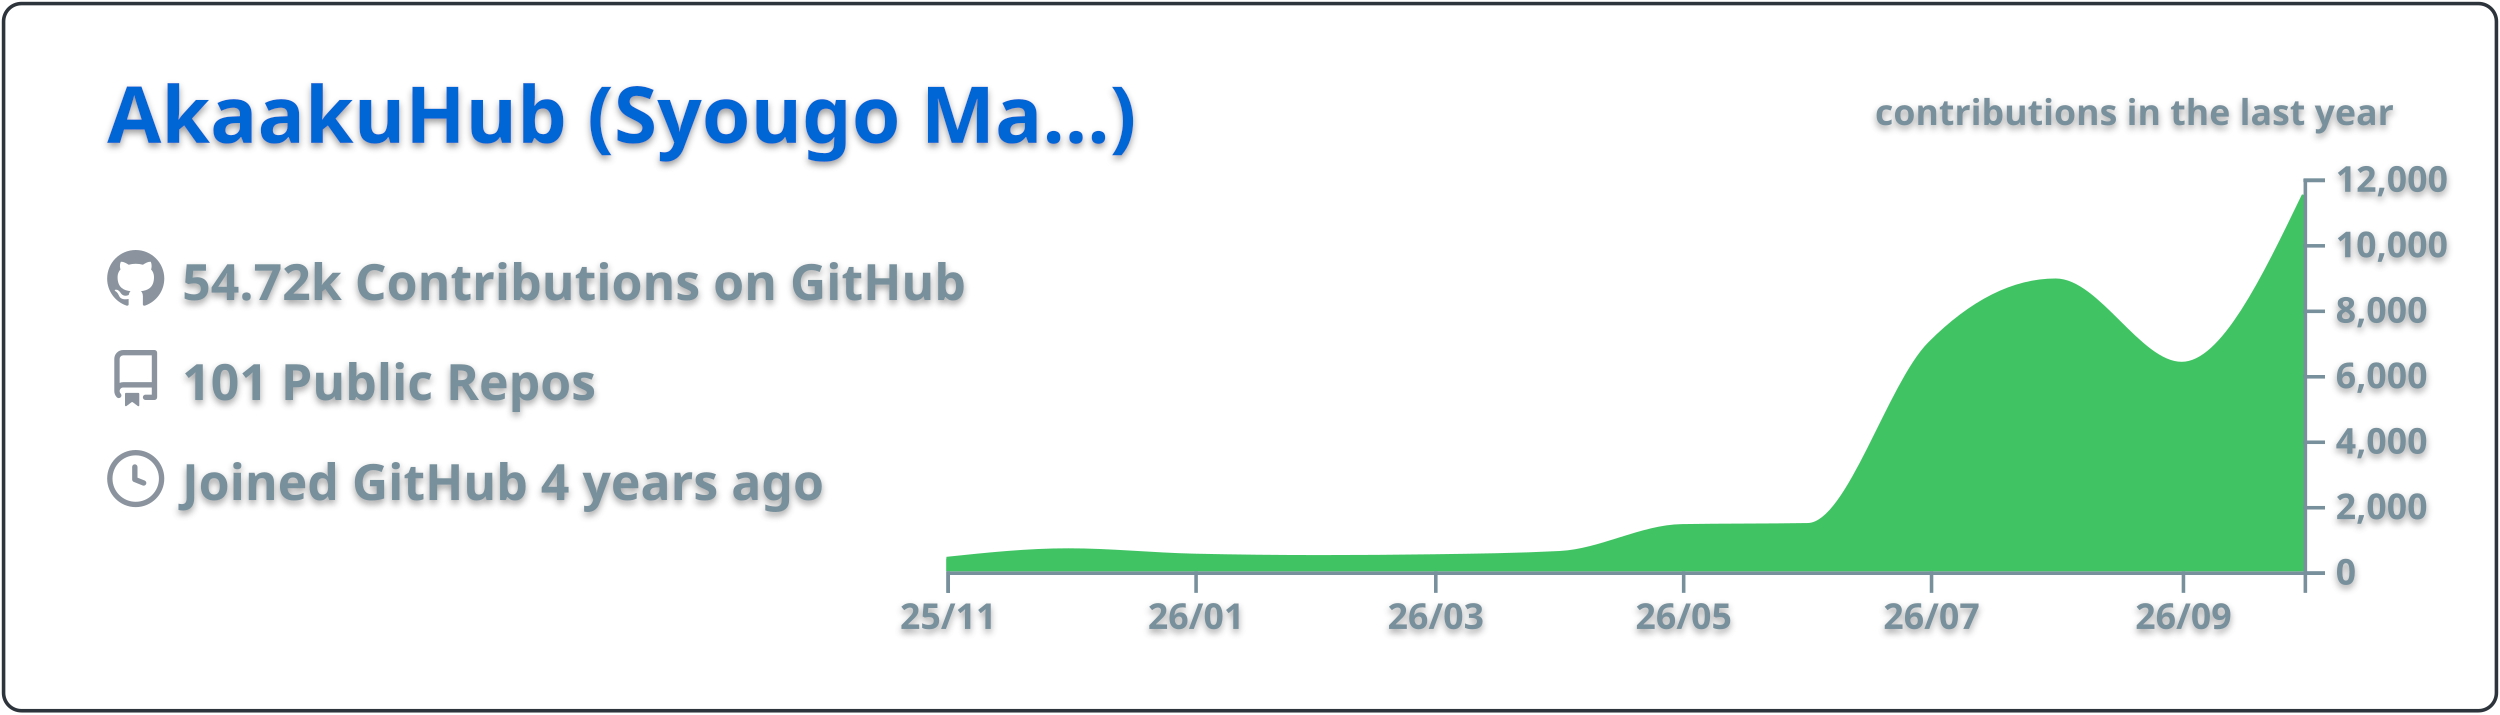
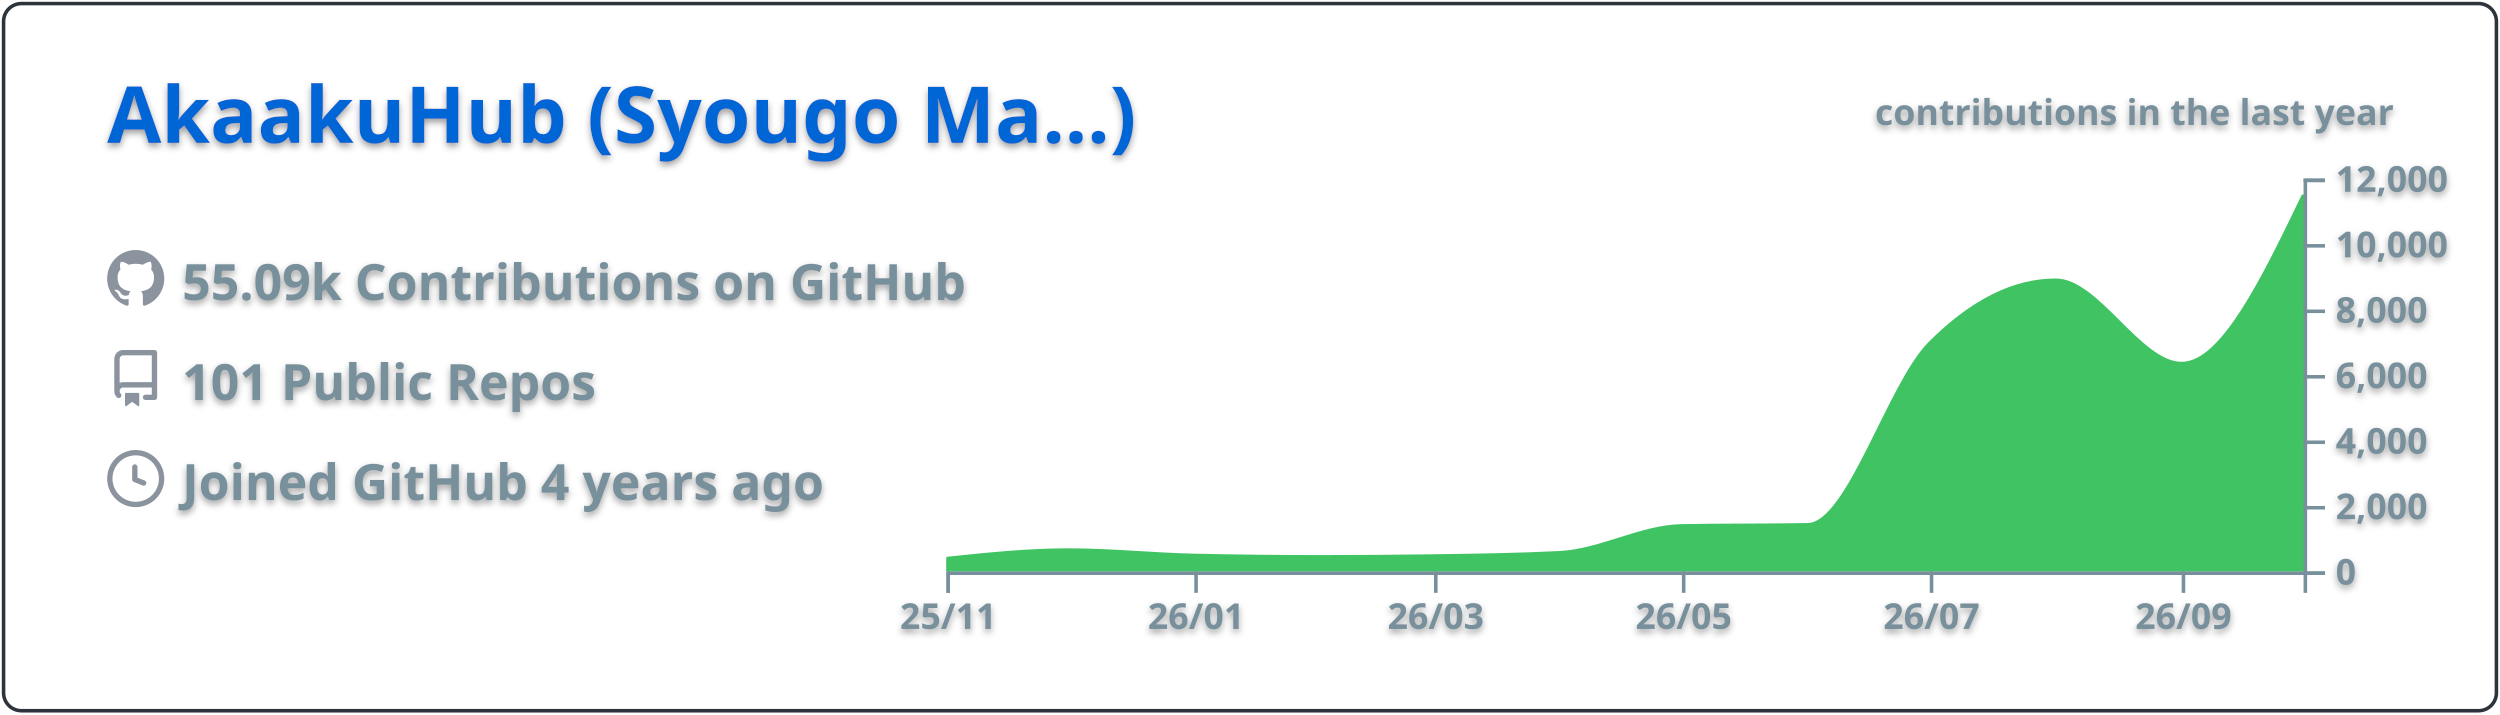
<svg xmlns="http://www.w3.org/2000/svg" width="700" height="200" viewBox="0 0 700 200">
  <style>* {
          font-family: 'Segoe UI', Ubuntu, "Helvetica Neue", Sans-Serif
        }
        text {
          font-weight: 600;
          filter: drop-shadow(0 1px 1px rgba(0, 0, 0, 0.65)) drop-shadow(0 0 1px rgba(255, 255, 255, 0.55));
        }</style>
  <g class="gpsc-root">
    <rect x="1" y="1" rx="5" ry="5" height="99%" width="99.714%" stroke="#2e343b" stroke-width="1" fill="#ffffff00" stroke-opacity="1" />
    <text x="30" y="40" class="gpsc-item" style="--gpsc-i: 0; font-size: 22px; fill: #0366d6;">AkaakuHub (Syougo Ma…)</text>
    <g transform="translate(0,40)">
      <g transform="translate(30,30)">
        <g class="gpsc-item" style="--gpsc-i: 0;">
          <g transform="translate(0,0)" width="14" height="14" fill="#8b949e">
            <path fill-rule="evenodd" d="M8 0C3.58 0 0 3.58 0 8c0 3.54 2.29 6.53 5.47 7.59.4.07.55-.17.55-.38 0-.19-.01-.82-.01-1.49-2.01.37-2.53-.49-2.69-.94-.09-.23-.48-.94-.82-1.13-.28-.15-.68-.52-.01-.53.63-.01 1.08.58 1.23.82.72 1.21 1.87.87 2.33.66.07-.52.28-.87.51-1.07-1.78-.2-3.64-.89-3.64-3.95 0-.87.31-1.59.82-2.15-.08-.2-.36-1.02.08-2.12 0 0 .67-.21 2.2.82.64-.18 1.32-.27 2-.27.68 0 1.36.09 2 .27 1.53-1.04 2.2-.82 2.2-.82.44 1.1.16 1.92.08 2.12.51.56.82 1.27.82 2.15 0 3.07-1.87 3.75-3.65 3.95.29.25.54.73.54 1.48 0 1.07-.01 1.93-.01 2.2 0 .21.15.46.55.38A8.013 8.013 0 0016 8c0-4.42-3.58-8-8-8z" />
          </g>
        </g>
        <g class="gpsc-item" style="--gpsc-i: 1;">
          <g transform="translate(0,28)" width="14" height="14" fill="#8b949e">
            <path fill-rule="evenodd" d="M2 2.5A2.5 2.5 0 014.5 0h8.75a.75.75 0 01.75.75v12.5a.75.75 0 01-.75.75h-2.5a.75.75 0 110-1.5h1.75v-2h-8a1 1 0 00-.714 1.7.75.75 0 01-1.072 1.05A2.495 2.495 0 012 11.5v-9zm10.5-1V9h-8c-.356 0-.694.074-1 .208V2.5a1 1 0 011-1h8zM5 12.25v3.25a.25.25 0 00.4.2l1.45-1.087a.25.25 0 01.3 0L8.6 15.7a.25.25 0 00.4-.2v-3.25a.25.25 0 00-.25-.25h-3.5a.25.25 0 00-.25.25z" />
          </g>
        </g>
        <g class="gpsc-item" style="--gpsc-i: 2;">
          <g transform="translate(0,56)" width="14" height="14" fill="#8b949e">
            <path fill-rule="evenodd" d="M1.5 8a6.5 6.5 0 1113 0 6.5 6.5 0 01-13 0zM8 0a8 8 0 100 16A8 8 0 008 0zm.5 4.75a.75.75 0 00-1.5 0v3.5a.75.75 0 00.471.696l2.5 1a.75.75 0 00.557-1.392L8.5 7.742V4.75z" />
          </g>
        </g>
-         <text x="21" y="14" class="gpsc-item" style="--gpsc-i: 0; fill: #77909c; font-size: 14px;">54.72k Contributions on GitHub</text>
+         <text x="21" y="14" class="gpsc-item" style="--gpsc-i: 0; fill: #77909c; font-size: 14px;">55.09k Contributions on GitHub</text>
        <text x="21" y="42" class="gpsc-item" style="--gpsc-i: 1; fill: #77909c; font-size: 14px;">101 Public Repos</text>
        <text x="21" y="70" class="gpsc-item" style="--gpsc-i: 2; fill: #77909c; font-size: 14px;">Joined GitHub 4 years ago</text>
      </g>
      <g color="#40c463" transform="translate(295,10)">
        <clipPath id="gpsc-reveal-clip">
          <rect class="gpsc-reveal" x="-30" y="0" width="410" height="110" style="--gpsc-w: 410px; --gpsc-i: 3;" />
        </clipPath>
        <g clip-path="url(#gpsc-reveal-clip)" class="gpsc-chart" style="--gpsc-i: 3;">
          <path transform="translate(-30,0)" stroke="#40c463" fill="#40c463" opacity="1" d="M0,106.416C11.377,105.22,22.754,104.023,34.132,104.023C45.888,104.023,57.645,105.264,69.401,105.527C81.158,105.789,92.914,105.921,104.671,105.921C115.289,105.921,125.908,105.844,136.527,105.692C148.283,105.523,160.04,105.386,171.796,104.775C183.174,104.184,194.551,97.444,205.928,97.249C217.685,97.047,229.441,97.148,241.198,96.947C252.575,96.752,263.952,57.547,275.329,46.145C287.086,34.363,298.842,28.472,310.599,28.472C322.355,28.472,334.112,51.81,345.868,51.81C357.246,51.81,368.623,28.229,380,4.648L380,110C368.623,110,357.246,110,345.868,110C334.112,110,322.355,110,310.599,110C298.842,110,287.086,110,275.329,110C263.952,110,252.575,110,241.198,110C229.441,110,217.685,110,205.928,110C194.551,110,183.174,110,171.796,110C160.04,110,148.283,110,136.527,110C125.908,110,115.289,110,104.671,110C92.914,110,81.158,110,69.401,110C57.645,110,45.888,110,34.132,110C22.754,110,11.377,110,0,110Z" />
        </g>
        <g color="#77909c" transform="translate(-30,110)" fill="none" font-size="10" font-family="sans-serif" text-anchor="middle">
          <path class="domain" stroke="currentColor" d="M0.5,6V0.5H380.5V6" />
          <g class="tick" opacity="1" transform="translate(0.5,0)">
            <line stroke="currentColor" y2="6" />
            <text fill="currentColor" y="9" dy="0.71em">25/11</text>
          </g>
          <g class="tick" opacity="1" transform="translate(69.9012,0)">
            <line stroke="currentColor" y2="6" />
            <text fill="currentColor" y="9" dy="0.71em">26/01</text>
          </g>
          <g class="tick" opacity="1" transform="translate(137.0269,0)">
            <line stroke="currentColor" y2="6" />
            <text fill="currentColor" y="9" dy="0.71em">26/03</text>
          </g>
          <g class="tick" opacity="1" transform="translate(206.4281,0)">
            <line stroke="currentColor" y2="6" />
            <text fill="currentColor" y="9" dy="0.71em">26/05</text>
          </g>
          <g class="tick" opacity="1" transform="translate(275.8293,0)">
            <line stroke="currentColor" y2="6" />
            <text fill="currentColor" y="9" dy="0.71em">26/07</text>
          </g>
          <g class="tick" opacity="1" transform="translate(346.3683,0)">
            <line stroke="currentColor" y2="6" />
            <text fill="currentColor" y="9" dy="0.71em">26/09</text>
          </g>
        </g>
        <g color="#77909c" transform="translate(350,0)" fill="none" font-size="10" font-family="sans-serif" text-anchor="start">
          <path class="domain" stroke="currentColor" d="M6,110.5H0.5V0.5H6" />
          <g class="tick" opacity="1" transform="translate(0,110.5)">
            <line stroke="currentColor" x2="6" />
            <text fill="currentColor" x="9" dy="0.32em">0</text>
          </g>
          <g class="tick" opacity="1" transform="translate(0,92.16667)">
            <line stroke="currentColor" x2="6" />
            <text fill="currentColor" x="9" dy="0.32em">2,000</text>
          </g>
          <g class="tick" opacity="1" transform="translate(0,73.83333)">
            <line stroke="currentColor" x2="6" />
            <text fill="currentColor" x="9" dy="0.32em">4,000</text>
          </g>
          <g class="tick" opacity="1" transform="translate(0,55.5)">
            <line stroke="currentColor" x2="6" />
            <text fill="currentColor" x="9" dy="0.32em">6,000</text>
          </g>
          <g class="tick" opacity="1" transform="translate(0,37.16667)">
            <line stroke="currentColor" x2="6" />
            <text fill="currentColor" x="9" dy="0.32em">8,000</text>
          </g>
          <g class="tick" opacity="1" transform="translate(0,18.83333)">
            <line stroke="currentColor" x2="6" />
            <text fill="currentColor" x="9" dy="0.32em">10,000</text>
          </g>
          <g class="tick" opacity="1" transform="translate(0,0.5)">
            <line stroke="currentColor" x2="6" />
            <text fill="currentColor" x="9" dy="0.32em">12,000</text>
          </g>
        </g>
        <g>
          <text y="-15" x="230" style="fill: #77909c; font-size: 10px;">contributions in the last year</text>
        </g>
      </g>
    </g>
  </g>
</svg>
